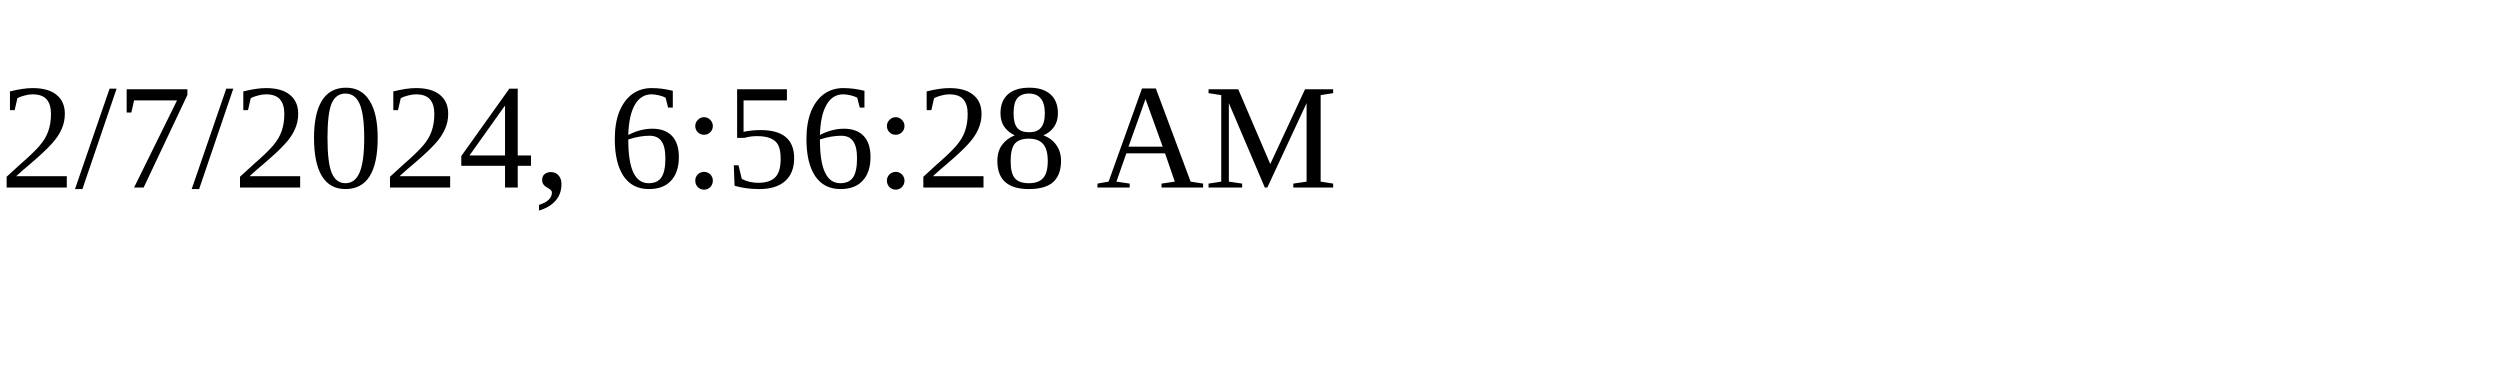
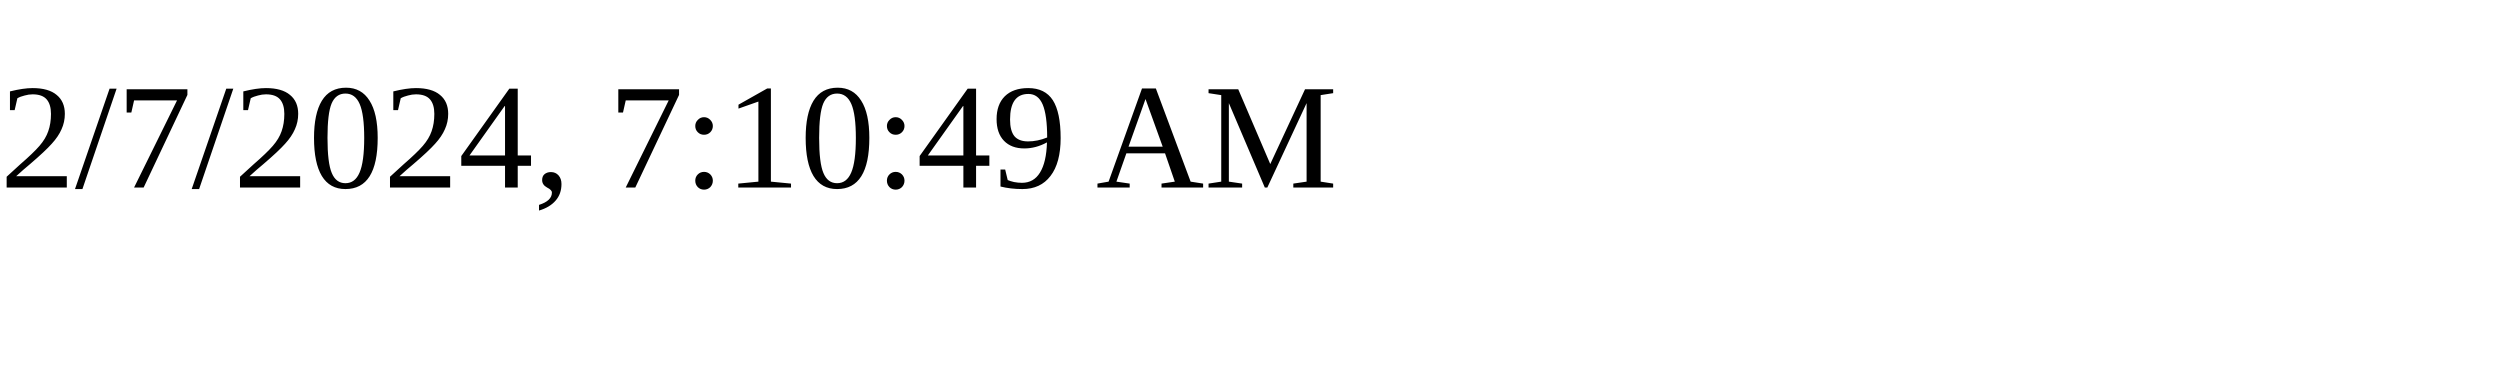
<svg xmlns="http://www.w3.org/2000/svg" height="30" width="200">
-   <text x="0" y="15">2/7/2024, 6:56:28 AM</text>
+   <text x="0" y="15">2/7/2024, 7:10:49 AM</text>
</svg>
